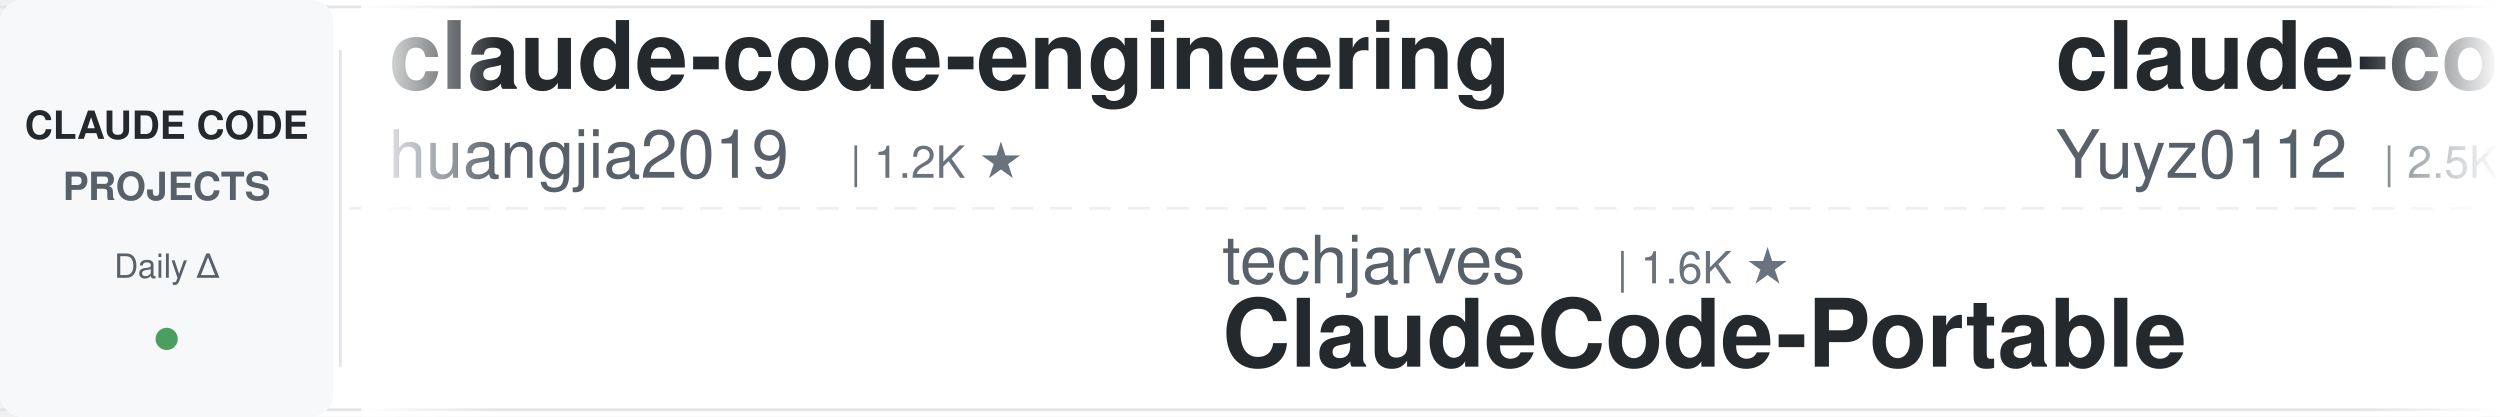
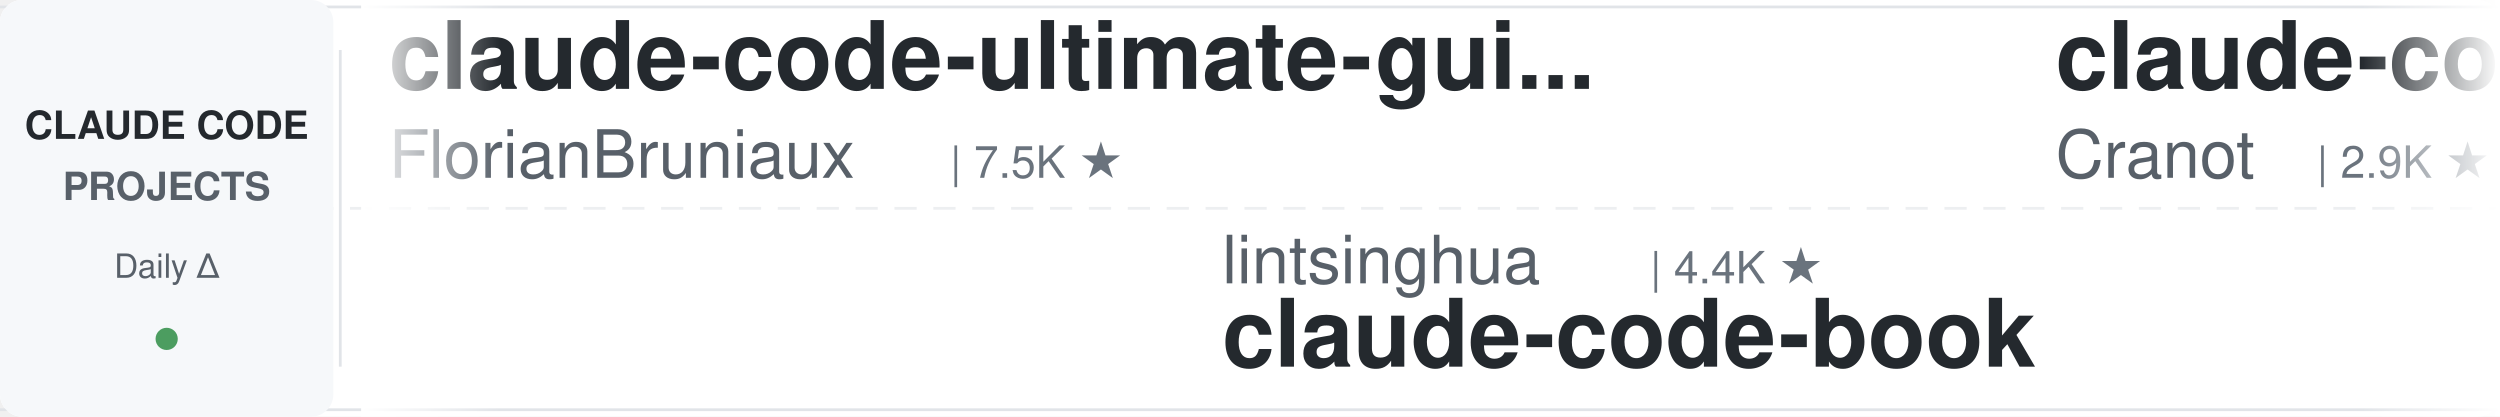
<svg xmlns="http://www.w3.org/2000/svg" width="900" height="150">
  <defs>
    <linearGradient id="leftFade" x1="0%" y1="0%" x2="100%" y2="0%">
      <stop offset="0%" style="stop-color:#ffffff;stop-opacity:1" />
      <stop offset="100%" style="stop-color:#ffffff;stop-opacity:0" />
    </linearGradient>
    <linearGradient id="rightFade" x1="0%" y1="0%" x2="100%" y2="0%">
      <stop offset="0%" style="stop-color:#ffffff;stop-opacity:0" />
      <stop offset="100%" style="stop-color:#ffffff;stop-opacity:1" />
    </linearGradient>
  </defs>
  <rect width="900" height="150" fill="#ffffff" rx="8" />
  <rect x="0" y="2" width="900" height="1" fill="#e1e4e8" />
  <rect x="0" y="147" width="900" height="1" fill="#e1e4e8" />
  <line x1="0" y1="75" x2="900" y2="75" stroke="#e1e4e8" stroke-width="1" stroke-dasharray="8 6" opacity="0.6" />
  <rect x="0" y="0" width="120" height="150" fill="#f6f8fa" rx="8" />
  <text x="60" y="50" font-family="-apple-system, BlinkMacSystemFont, 'Segoe UI', Helvetica, Arial, sans-serif" font-size="14" font-weight="600" fill="#24292e" text-anchor="middle">CLAUDE CODE</text>
  <text x="60" y="72" font-family="-apple-system, BlinkMacSystemFont, 'Segoe UI', Helvetica, Arial, sans-serif" font-size="14" font-weight="600" fill="#586069" text-anchor="middle">PROJECTS</text>
  <text x="60" y="100" font-family="-apple-system, BlinkMacSystemFont, 'Segoe UI', Helvetica, Arial, sans-serif" font-size="12" font-weight="500" fill="#586069" text-anchor="middle">Daily Δ</text>
  <circle cx="60" cy="122" r="4" fill="#22863a" opacity="0.8" />
  <rect x="122" y="18" width="1" height="114" fill="#e1e4e8" />
  <clipPath id="tickerClip">
    <rect x="130" y="0" width="770" height="150" />
  </clipPath>
  <g clip-path="url(#tickerClip)">
    <g id="tickerItems">
      <animateTransform attributeName="transform" attributeType="XML" type="translate" from="0 0" to="-3000 0" dur="54s" repeatCount="indefinite" />
      <g transform="translate(0, 0)">
+         <text x="140" y="32" font-family="-apple-system, BlinkMacSystemFont, 'Segoe UI', Helvetica, Arial, sans-serif" font-size="34" font-weight="600" fill="#24292e">claude-code-ultimate-gui...</text>
+         <text x="140" y="64" font-family="-apple-system, BlinkMacSystemFont, 'Segoe UI', Helvetica, Arial, sans-serif" font-size="24" font-weight="400" fill="#586069">FlorianBruniaux</text>
+         <text x="342" y="64" font-family="-apple-system, BlinkMacSystemFont, 'Segoe UI', Helvetica, Arial, sans-serif" font-size="16" font-weight="500" fill="#6a737d">| 7.5K ★</text>
+       </g>
+       <g transform="translate(300, 0)">
+         <text x="140" y="102" font-family="-apple-system, BlinkMacSystemFont, 'Segoe UI', Helvetica, Arial, sans-serif" font-size="24" font-weight="400" fill="#586069">lintsinghua</text>
+         <text x="294" y="102" font-family="-apple-system, BlinkMacSystemFont, 'Segoe UI', Helvetica, Arial, sans-serif" font-size="16" font-weight="500" fill="#6a737d">| 4.4K ★</text>
+         <text x="140" y="132" font-family="-apple-system, BlinkMacSystemFont, 'Segoe UI', Helvetica, Arial, sans-serif" font-size="34" font-weight="600" fill="#24292e">claude-code-book</text>
+       </g>
+       <g transform="translate(600, 0)">
+         <text x="140" y="32" font-family="-apple-system, BlinkMacSystemFont, 'Segoe UI', Helvetica, Arial, sans-serif" font-size="34" font-weight="600" fill="#24292e">claude-code-guide</text>
+         <text x="140" y="64" font-family="-apple-system, BlinkMacSystemFont, 'Segoe UI', Helvetica, Arial, sans-serif" font-size="24" font-weight="400" fill="#586069">Cranot</text>
+         <text x="234" y="64" font-family="-apple-system, BlinkMacSystemFont, 'Segoe UI', Helvetica, Arial, sans-serif" font-size="16" font-weight="500" fill="#6a737d">| 2.9K ★</text>
+       </g>
+       <g transform="translate(900, 0)">
+         <text x="140" y="102" font-family="-apple-system, BlinkMacSystemFont, 'Segoe UI', Helvetica, Arial, sans-serif" font-size="24" font-weight="400" fill="#586069">WorldFlowAI</text>
+         <text x="294" y="102" font-family="-apple-system, BlinkMacSystemFont, 'Segoe UI', Helvetica, Arial, sans-serif" font-size="16" font-weight="500" fill="#6a737d">| 6.9K ★</text>
+         <text x="140" y="132" font-family="-apple-system, BlinkMacSystemFont, 'Segoe UI', Helvetica, Arial, sans-serif" font-size="34" font-weight="600" fill="#24292e">everything-claude-code</text>
+       </g>
+       <g transform="translate(1200, 0)">
+         <text x="140" y="32" font-family="-apple-system, BlinkMacSystemFont, 'Segoe UI', Helvetica, Arial, sans-serif" font-size="34" font-weight="600" fill="#24292e">claude-code-showcase</text>
+         <text x="140" y="64" font-family="-apple-system, BlinkMacSystemFont, 'Segoe UI', Helvetica, Arial, sans-serif" font-size="24" font-weight="400" fill="#586069">ChrisWiles</text>
+         <text x="282" y="64" font-family="-apple-system, BlinkMacSystemFont, 'Segoe UI', Helvetica, Arial, sans-serif" font-size="16" font-weight="500" fill="#6a737d">| 6.1K ★</text>
+       </g>
+       <g transform="translate(1500, 0)">
+         <text x="140" y="102" font-family="-apple-system, BlinkMacSystemFont, 'Segoe UI', Helvetica, Arial, sans-serif" font-size="24" font-weight="400" fill="#586069">pedrohcgs</text>
+         <text x="270" y="102" font-family="-apple-system, BlinkMacSystemFont, 'Segoe UI', Helvetica, Arial, sans-serif" font-size="16" font-weight="500" fill="#6a737d">| 1.7K ★</text>
+         <text x="140" y="132" font-family="-apple-system, BlinkMacSystemFont, 'Segoe UI', Helvetica, Arial, sans-serif" font-size="34" font-weight="600" fill="#24292e">claude-code-my-workflow</text>
+       </g>
+       <g transform="translate(1800, 0)">
+         <text x="140" y="32" font-family="-apple-system, BlinkMacSystemFont, 'Segoe UI', Helvetica, Arial, sans-serif" font-size="34" font-weight="600" fill="#24292e">claude-code-local</text>
+         <text x="140" y="64" font-family="-apple-system, BlinkMacSystemFont, 'Segoe UI', Helvetica, Arial, sans-serif" font-size="24" font-weight="400" fill="#586069">nicedreamzapp</text>
+         <text x="318" y="64" font-family="-apple-system, BlinkMacSystemFont, 'Segoe UI', Helvetica, Arial, sans-serif" font-size="16" font-weight="500" fill="#6a737d">| 3.5K ★</text>
+       </g>
+       <g transform="translate(2100, 0)">
+         <text x="140" y="102" font-family="-apple-system, BlinkMacSystemFont, 'Segoe UI', Helvetica, Arial, sans-serif" font-size="24" font-weight="400" fill="#586069">ccplugins</text>
+         <text x="270" y="102" font-family="-apple-system, BlinkMacSystemFont, 'Segoe UI', Helvetica, Arial, sans-serif" font-size="16" font-weight="500" fill="#6a737d">| 1.0K ★</text>
+         <text x="140" y="132" font-family="-apple-system, BlinkMacSystemFont, 'Segoe UI', Helvetica, Arial, sans-serif" font-size="34" font-weight="600" fill="#24292e">awesome-claude-code-plug...</text>
+       </g>
+       <g transform="translate(2400, 0)">
        <text x="140" y="32" font-family="-apple-system, BlinkMacSystemFont, 'Segoe UI', Helvetica, Arial, sans-serif" font-size="34" font-weight="600" fill="#24292e">claude-code-engineering</text>
        <text x="140" y="64" font-family="-apple-system, BlinkMacSystemFont, 'Segoe UI', Helvetica, Arial, sans-serif" font-size="24" font-weight="400" fill="#586069">huangjia2019</text>
        <text x="306" y="64" font-family="-apple-system, BlinkMacSystemFont, 'Segoe UI', Helvetica, Arial, sans-serif" font-size="16" font-weight="500" fill="#6a737d">| 1.2K ★</text>
      </g>
-       <g transform="translate(300, 0)">
-         <text x="140" y="102" font-family="-apple-system, BlinkMacSystemFont, 'Segoe UI', Helvetica, Arial, sans-serif" font-size="24" font-weight="400" fill="#586069">techjarves</text>
-         <text x="282" y="102" font-family="-apple-system, BlinkMacSystemFont, 'Segoe UI', Helvetica, Arial, sans-serif" font-size="16" font-weight="500" fill="#6a737d">| 1.6K ★</text>
-         <text x="140" y="132" font-family="-apple-system, BlinkMacSystemFont, 'Segoe UI', Helvetica, Arial, sans-serif" font-size="34" font-weight="600" fill="#24292e">ClaudeCode-Portable</text>
-       </g>
-       <g transform="translate(600, 0)">
-         <text x="140" y="32" font-family="-apple-system, BlinkMacSystemFont, 'Segoe UI', Helvetica, Arial, sans-serif" font-size="34" font-weight="600" fill="#24292e">claude-code-reverse</text>
-         <text x="140" y="64" font-family="-apple-system, BlinkMacSystemFont, 'Segoe UI', Helvetica, Arial, sans-serif" font-size="24" font-weight="400" fill="#586069">Yuyz0112</text>
-         <text x="258" y="64" font-family="-apple-system, BlinkMacSystemFont, 'Segoe UI', Helvetica, Arial, sans-serif" font-size="16" font-weight="500" fill="#6a737d">| 2.5K ★</text>
-       </g>
-       <g transform="translate(900, 0)">
-         <text x="140" y="102" font-family="-apple-system, BlinkMacSystemFont, 'Segoe UI', Helvetica, Arial, sans-serif" font-size="24" font-weight="400" fill="#586069">wanshuiyin</text>
-         <text x="282" y="102" font-family="-apple-system, BlinkMacSystemFont, 'Segoe UI', Helvetica, Arial, sans-serif" font-size="16" font-weight="500" fill="#6a737d">| 20.0K ★</text>
-         <text x="140" y="132" font-family="-apple-system, BlinkMacSystemFont, 'Segoe UI', Helvetica, Arial, sans-serif" font-size="34" font-weight="600" fill="#24292e">Auto-claude-code-researc...</text>
-       </g>
-       <g transform="translate(1200, 0)">
-         <text x="140" y="32" font-family="-apple-system, BlinkMacSystemFont, 'Segoe UI', Helvetica, Arial, sans-serif" font-size="34" font-weight="600" fill="#24292e">Claude-Code-Usage-Monito...</text>
-         <text x="140" y="64" font-family="-apple-system, BlinkMacSystemFont, 'Segoe UI', Helvetica, Arial, sans-serif" font-size="24" font-weight="400" fill="#586069">Maciek-roboblog</text>
-         <text x="342" y="64" font-family="-apple-system, BlinkMacSystemFont, 'Segoe UI', Helvetica, Arial, sans-serif" font-size="16" font-weight="500" fill="#6a737d">| 8.8K ★</text>
-       </g>
-       <g transform="translate(1500, 0)">
-         <text x="140" y="102" font-family="-apple-system, BlinkMacSystemFont, 'Segoe UI', Helvetica, Arial, sans-serif" font-size="24" font-weight="400" fill="#586069">ykdojo</text>
-         <text x="234" y="102" font-family="-apple-system, BlinkMacSystemFont, 'Segoe UI', Helvetica, Arial, sans-serif" font-size="16" font-weight="500" fill="#6a737d">| 10.4K ★</text>
-         <text x="140" y="132" font-family="-apple-system, BlinkMacSystemFont, 'Segoe UI', Helvetica, Arial, sans-serif" font-size="34" font-weight="600" fill="#24292e">claude-code-tips</text>
-       </g>
-       <g transform="translate(1800, 0)">
-         <text x="140" y="32" font-family="-apple-system, BlinkMacSystemFont, 'Segoe UI', Helvetica, Arial, sans-serif" font-size="34" font-weight="600" fill="#24292e">claude-code-guide</text>
-         <text x="140" y="64" font-family="-apple-system, BlinkMacSystemFont, 'Segoe UI', Helvetica, Arial, sans-serif" font-size="24" font-weight="400" fill="#586069">zebbern</text>
-         <text x="246" y="64" font-family="-apple-system, BlinkMacSystemFont, 'Segoe UI', Helvetica, Arial, sans-serif" font-size="16" font-weight="500" fill="#6a737d">| 4.7K ★</text>
-       </g>
-       <g transform="translate(2100, 0)">
-         <text x="140" y="102" font-family="-apple-system, BlinkMacSystemFont, 'Segoe UI', Helvetica, Arial, sans-serif" font-size="24" font-weight="400" fill="#586069">mrpaidsocial</text>
-         <text x="306" y="102" font-family="-apple-system, BlinkMacSystemFont, 'Segoe UI', Helvetica, Arial, sans-serif" font-size="16" font-weight="500" fill="#6a737d">| 1.7K ★</text>
-         <text x="140" y="132" font-family="-apple-system, BlinkMacSystemFont, 'Segoe UI', Helvetica, Arial, sans-serif" font-size="34" font-weight="600" fill="#24292e">arcads-claude-code-mrpai...</text>
-       </g>
-       <g transform="translate(2400, 0)">
-         <text x="140" y="32" font-family="-apple-system, BlinkMacSystemFont, 'Segoe UI', Helvetica, Arial, sans-serif" font-size="34" font-weight="600" fill="#24292e">Open-ClaudeCode</text>
-         <text x="140" y="64" font-family="-apple-system, BlinkMacSystemFont, 'Segoe UI', Helvetica, Arial, sans-serif" font-size="24" font-weight="400" fill="#586069">LING71671</text>
-         <text x="270" y="64" font-family="-apple-system, BlinkMacSystemFont, 'Segoe UI', Helvetica, Arial, sans-serif" font-size="16" font-weight="500" fill="#6a737d">| 996 ★</text>
-       </g>
      <g transform="translate(2700, 0)">
-         <text x="140" y="102" font-family="-apple-system, BlinkMacSystemFont, 'Segoe UI', Helvetica, Arial, sans-serif" font-size="24" font-weight="400" fill="#586069">davila7</text>
-         <text x="246" y="102" font-family="-apple-system, BlinkMacSystemFont, 'Segoe UI', Helvetica, Arial, sans-serif" font-size="16" font-weight="500" fill="#6a737d">| 34.2K ★</text>
-         <text x="140" y="132" font-family="-apple-system, BlinkMacSystemFont, 'Segoe UI', Helvetica, Arial, sans-serif" font-size="34" font-weight="600" fill="#24292e">claude-code-templates</text>
+         <text x="140" y="102" font-family="-apple-system, BlinkMacSystemFont, 'Segoe UI', Helvetica, Arial, sans-serif" font-size="24" font-weight="400" fill="#586069">disler</text>
+         <text x="234" y="102" font-family="-apple-system, BlinkMacSystemFont, 'Segoe UI', Helvetica, Arial, sans-serif" font-size="16" font-weight="500" fill="#6a737d">| 1.7K ★</text>
+         <text x="140" y="132" font-family="-apple-system, BlinkMacSystemFont, 'Segoe UI', Helvetica, Arial, sans-serif" font-size="34" font-weight="600" fill="#24292e">pi-vs-claude-code</text>
      </g>
      <g transform="translate(3000, 0)">
-         <text x="140" y="32" font-family="-apple-system, BlinkMacSystemFont, 'Segoe UI', Helvetica, Arial, sans-serif" font-size="34" font-weight="600" fill="#24292e">claude-code-engineering</text>
-         <text x="140" y="64" font-family="-apple-system, BlinkMacSystemFont, 'Segoe UI', Helvetica, Arial, sans-serif" font-size="24" font-weight="400" fill="#586069">huangjia2019</text>
-         <text x="306" y="64" font-family="-apple-system, BlinkMacSystemFont, 'Segoe UI', Helvetica, Arial, sans-serif" font-size="16" font-weight="500" fill="#6a737d">| 1.2K ★</text>
+         <text x="140" y="32" font-family="-apple-system, BlinkMacSystemFont, 'Segoe UI', Helvetica, Arial, sans-serif" font-size="34" font-weight="600" fill="#24292e">claude-code-ultimate-gui...</text>
+         <text x="140" y="64" font-family="-apple-system, BlinkMacSystemFont, 'Segoe UI', Helvetica, Arial, sans-serif" font-size="24" font-weight="400" fill="#586069">FlorianBruniaux</text>
+         <text x="342" y="64" font-family="-apple-system, BlinkMacSystemFont, 'Segoe UI', Helvetica, Arial, sans-serif" font-size="16" font-weight="500" fill="#6a737d">| 7.5K ★</text>
      </g>
      <g transform="translate(3300, 0)">
-         <text x="140" y="102" font-family="-apple-system, BlinkMacSystemFont, 'Segoe UI', Helvetica, Arial, sans-serif" font-size="24" font-weight="400" fill="#586069">techjarves</text>
-         <text x="282" y="102" font-family="-apple-system, BlinkMacSystemFont, 'Segoe UI', Helvetica, Arial, sans-serif" font-size="16" font-weight="500" fill="#6a737d">| 1.6K ★</text>
-         <text x="140" y="132" font-family="-apple-system, BlinkMacSystemFont, 'Segoe UI', Helvetica, Arial, sans-serif" font-size="34" font-weight="600" fill="#24292e">ClaudeCode-Portable</text>
+         <text x="140" y="102" font-family="-apple-system, BlinkMacSystemFont, 'Segoe UI', Helvetica, Arial, sans-serif" font-size="24" font-weight="400" fill="#586069">lintsinghua</text>
+         <text x="294" y="102" font-family="-apple-system, BlinkMacSystemFont, 'Segoe UI', Helvetica, Arial, sans-serif" font-size="16" font-weight="500" fill="#6a737d">| 4.4K ★</text>
+         <text x="140" y="132" font-family="-apple-system, BlinkMacSystemFont, 'Segoe UI', Helvetica, Arial, sans-serif" font-size="34" font-weight="600" fill="#24292e">claude-code-book</text>
      </g>
      <g transform="translate(3600, 0)">
-         <text x="140" y="32" font-family="-apple-system, BlinkMacSystemFont, 'Segoe UI', Helvetica, Arial, sans-serif" font-size="34" font-weight="600" fill="#24292e">claude-code-reverse</text>
-         <text x="140" y="64" font-family="-apple-system, BlinkMacSystemFont, 'Segoe UI', Helvetica, Arial, sans-serif" font-size="24" font-weight="400" fill="#586069">Yuyz0112</text>
-         <text x="258" y="64" font-family="-apple-system, BlinkMacSystemFont, 'Segoe UI', Helvetica, Arial, sans-serif" font-size="16" font-weight="500" fill="#6a737d">| 2.5K ★</text>
+         <text x="140" y="32" font-family="-apple-system, BlinkMacSystemFont, 'Segoe UI', Helvetica, Arial, sans-serif" font-size="34" font-weight="600" fill="#24292e">claude-code-guide</text>
+         <text x="140" y="64" font-family="-apple-system, BlinkMacSystemFont, 'Segoe UI', Helvetica, Arial, sans-serif" font-size="24" font-weight="400" fill="#586069">Cranot</text>
+         <text x="234" y="64" font-family="-apple-system, BlinkMacSystemFont, 'Segoe UI', Helvetica, Arial, sans-serif" font-size="16" font-weight="500" fill="#6a737d">| 2.9K ★</text>
      </g>
      <g transform="translate(3900, 0)">
-         <text x="140" y="102" font-family="-apple-system, BlinkMacSystemFont, 'Segoe UI', Helvetica, Arial, sans-serif" font-size="24" font-weight="400" fill="#586069">wanshuiyin</text>
-         <text x="282" y="102" font-family="-apple-system, BlinkMacSystemFont, 'Segoe UI', Helvetica, Arial, sans-serif" font-size="16" font-weight="500" fill="#6a737d">| 20.0K ★</text>
-         <text x="140" y="132" font-family="-apple-system, BlinkMacSystemFont, 'Segoe UI', Helvetica, Arial, sans-serif" font-size="34" font-weight="600" fill="#24292e">Auto-claude-code-researc...</text>
+         <text x="140" y="102" font-family="-apple-system, BlinkMacSystemFont, 'Segoe UI', Helvetica, Arial, sans-serif" font-size="24" font-weight="400" fill="#586069">WorldFlowAI</text>
+         <text x="294" y="102" font-family="-apple-system, BlinkMacSystemFont, 'Segoe UI', Helvetica, Arial, sans-serif" font-size="16" font-weight="500" fill="#6a737d">| 6.9K ★</text>
+         <text x="140" y="132" font-family="-apple-system, BlinkMacSystemFont, 'Segoe UI', Helvetica, Arial, sans-serif" font-size="34" font-weight="600" fill="#24292e">everything-claude-code</text>
      </g>
    </g>
  </g>
  <rect x="130" y="0" width="50" height="150" fill="url(#leftFade)" />
  <rect x="850" y="0" width="50" height="150" fill="url(#rightFade)" />
</svg>
